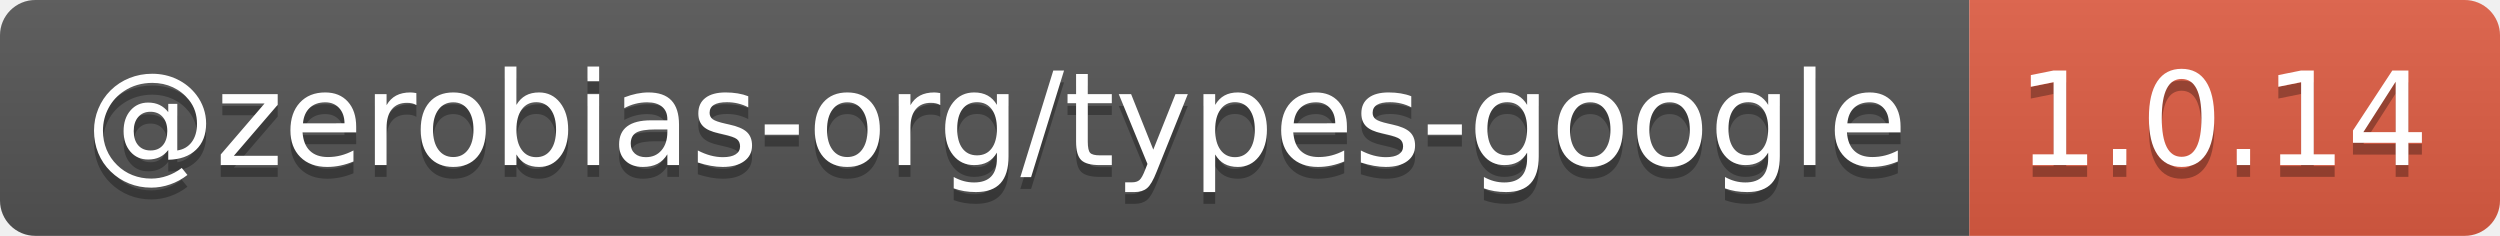
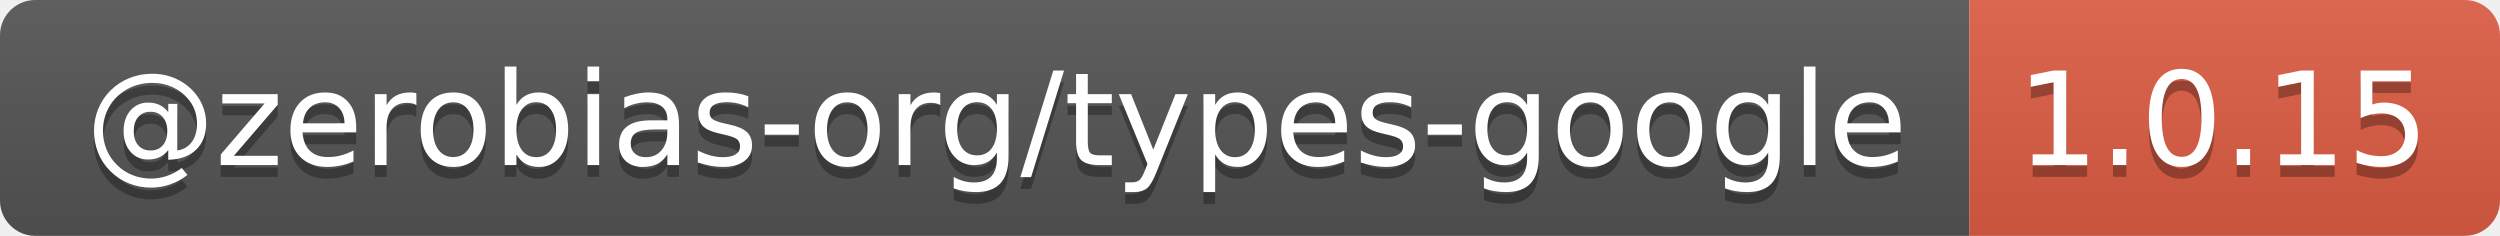
- <svg xmlns="http://www.w3.org/2000/svg" width="212" height="20" role="img" aria-label="@zerobias-org/types-google: 1.0.14">
+ <svg xmlns="http://www.w3.org/2000/svg" width="212" height="20" role="img" aria-label="@zerobias-org/types-google: 1.0.15">
  <linearGradient id="s" x2="0" y2="100%">
    <stop offset="0" stop-color="#bbb" stop-opacity=".1" />
    <stop offset="1" stop-opacity=".1" />
  </linearGradient>
  <clipPath id="r">
    <rect width="212" height="20" rx="3" fill="#fff" />
  </clipPath>
  <g clip-path="url(#r)">
    <rect width="167" height="20" fill="#555" />
    <rect x="167" width="45" height="20" fill="#e05d44" />
    <rect width="212" height="20" fill="url(#s)" />
  </g>
  <g fill="#fff" text-anchor="middle" font-family="Verdana,Geneva,DejaVu Sans,sans-serif" text-rendering="geometricPrecision" font-size="110">
    <text aria-hidden="true" x="845" y="150" fill="#010101" fill-opacity=".3" transform="scale(.1)" textLength="1570">@zerobias-org/types-google</text>
    <text x="845" y="140" transform="scale(.1)" fill="#fff" textLength="1570">@zerobias-org/types-google</text>
-     <text aria-hidden="true" x="1885" y="150" fill="#010101" fill-opacity=".3" transform="scale(.1)" textLength="350">1.0.14</text>
-     <text x="1885" y="140" transform="scale(.1)" fill="#fff" textLength="350">1.0.14</text>
+     <text aria-hidden="true" x="1885" y="150" fill="#010101" fill-opacity=".3" transform="scale(.1)" textLength="350">1.0.15</text>
+     <text x="1885" y="140" transform="scale(.1)" fill="#fff" textLength="350">1.0.15</text>
  </g>
</svg>
